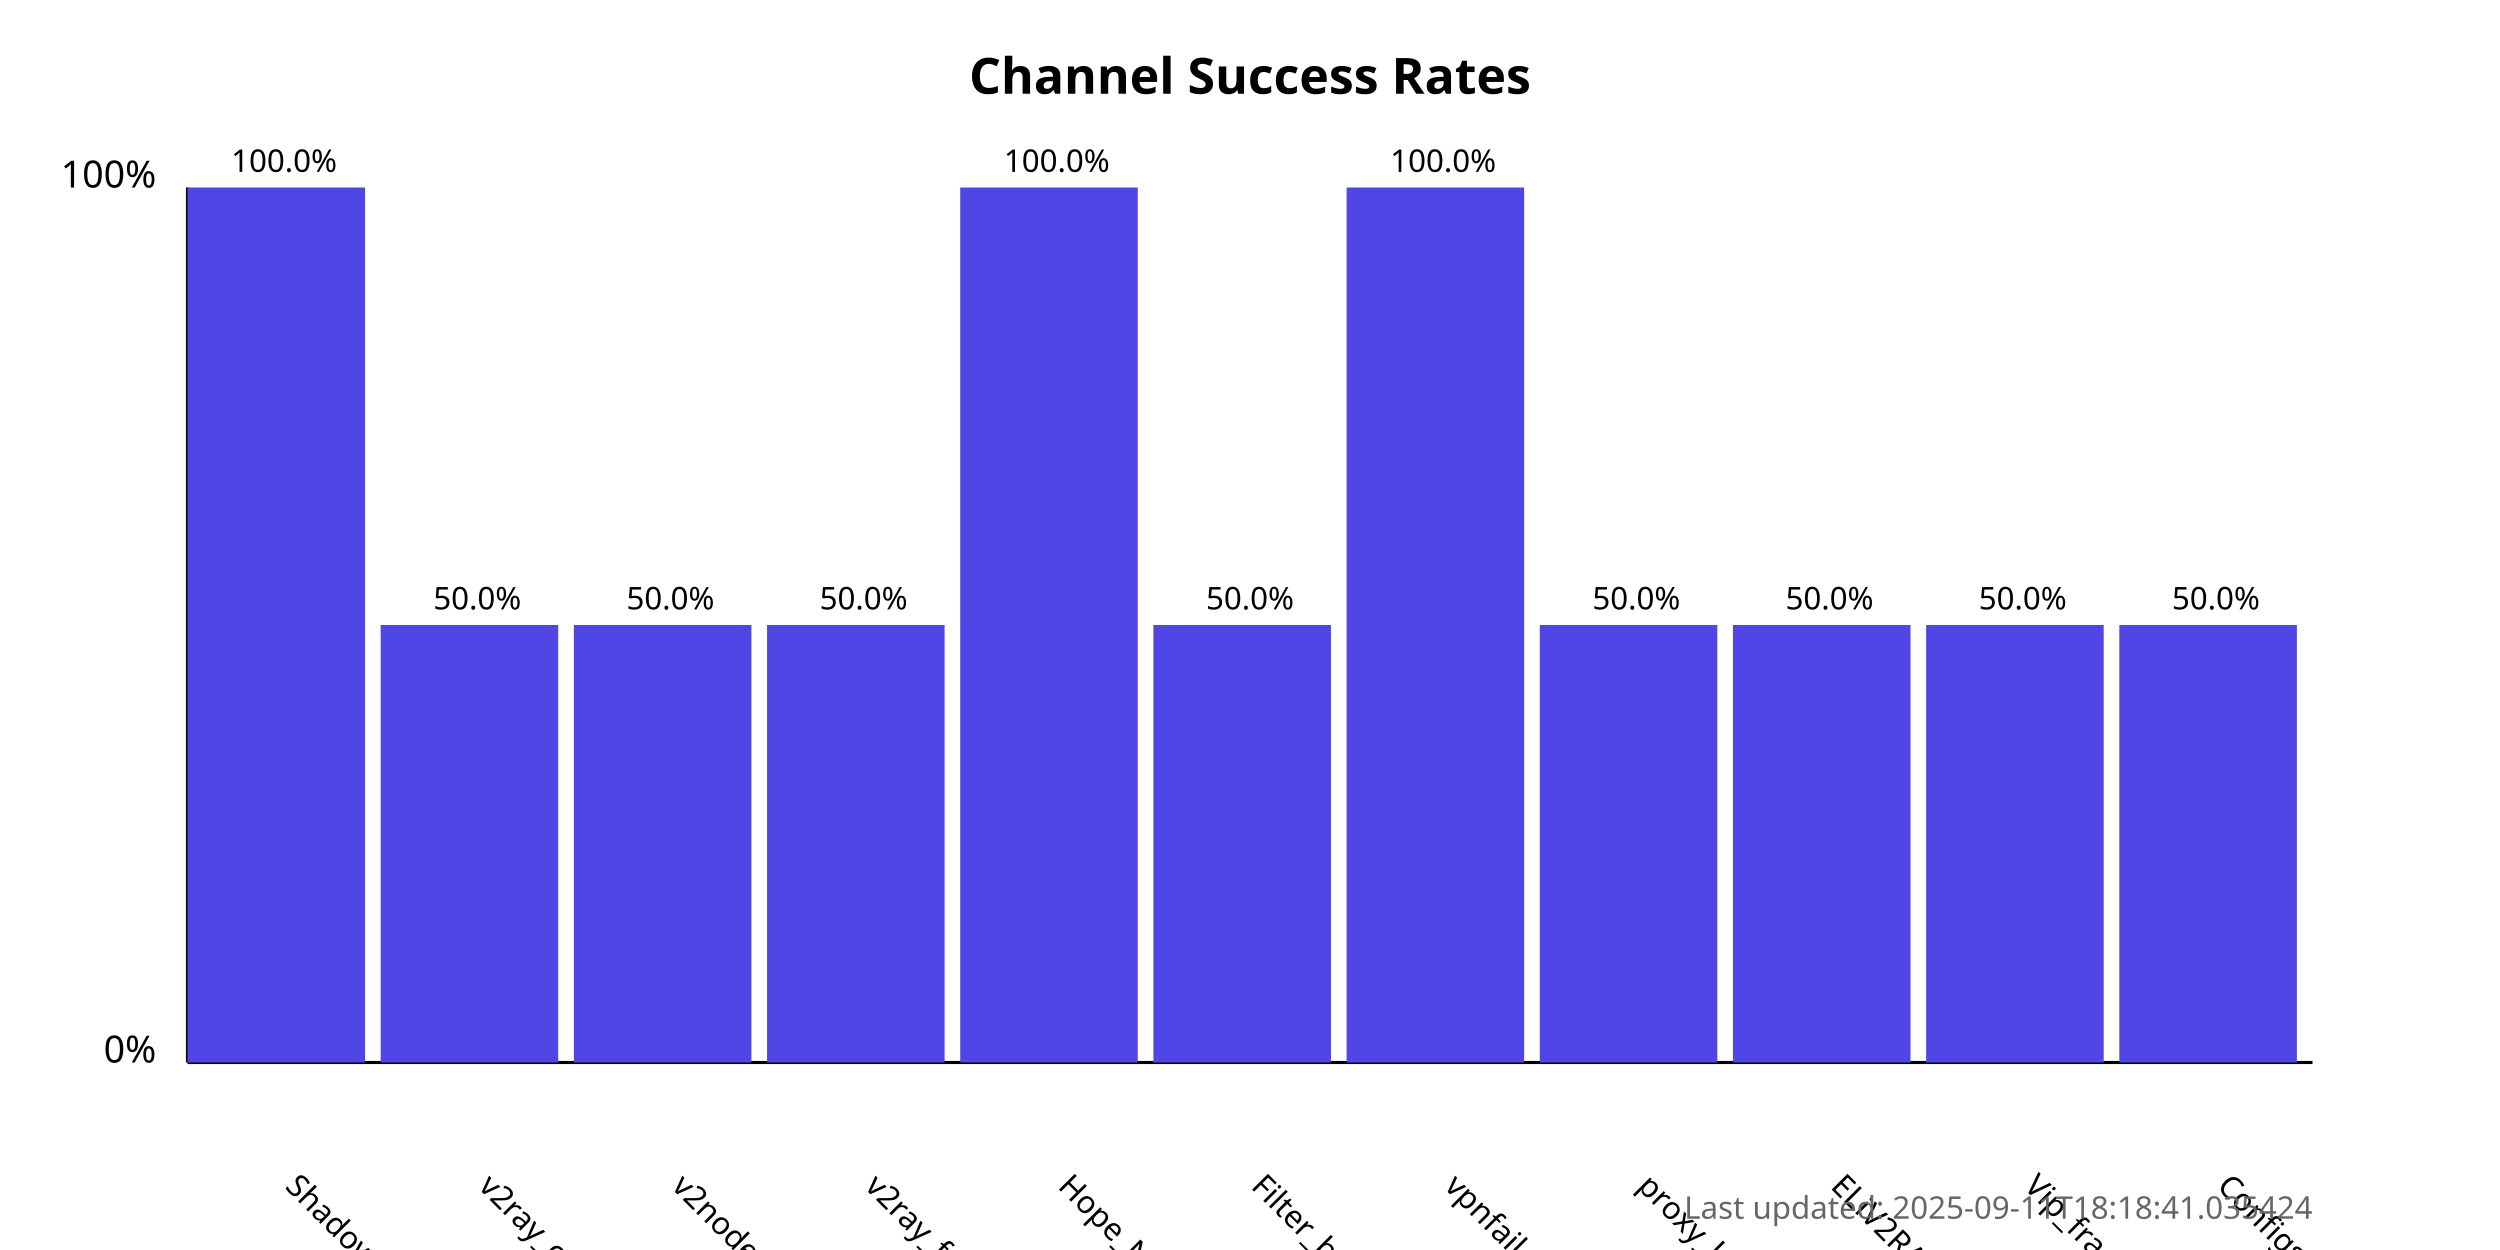
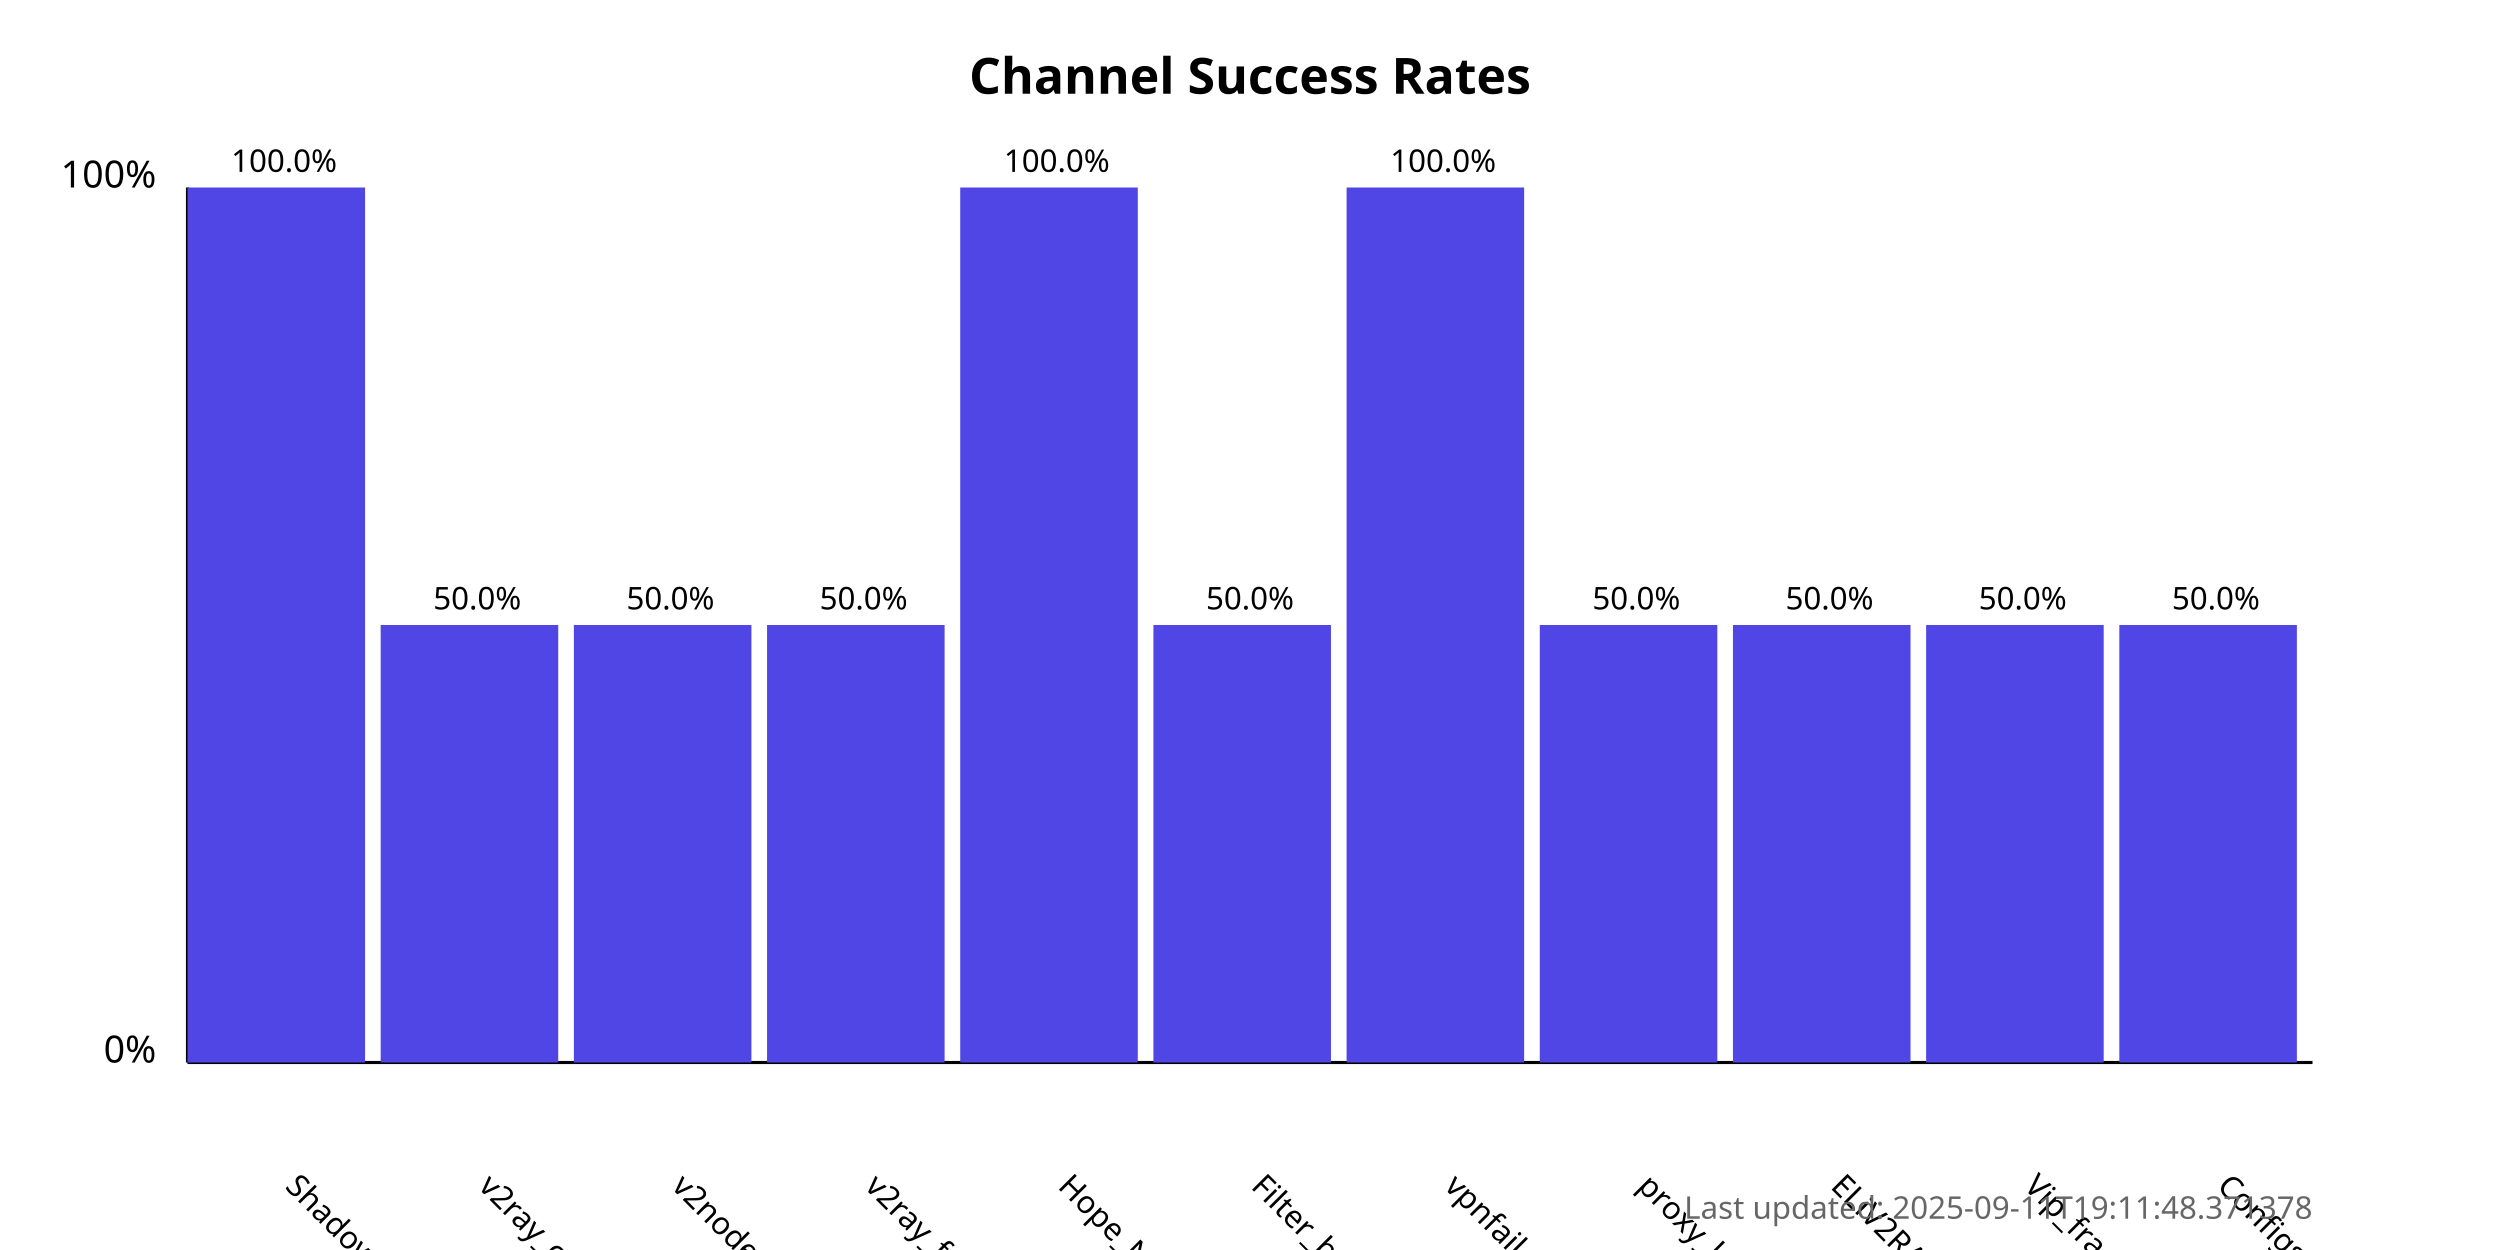
<svg xmlns="http://www.w3.org/2000/svg" width="800" height="400">
  <style>
            .chart-title { font: bold 16px sans-serif; }
            .axis-label { font: 12px sans-serif; }
            .tick-label { font: 10px sans-serif; }
            .bar { fill: #4f46e5; }
            .bar:hover { fill: #6366f1; }
            .timestamp { font: 10px sans-serif; fill: #666; }
        </style>
  <text x="400.0" y="30" text-anchor="middle" class="chart-title">
            Channel Success Rates
        </text>
  <line x1="60" y1="340" x2="60" y2="60" stroke="black" stroke-width="1" />
  <line x1="60" y1="340" x2="740" y2="340" stroke="black" stroke-width="1" />
  <text x="50" y="340" text-anchor="end" class="axis-label">0%</text>
  <text x="50" y="60" text-anchor="end" class="axis-label">100%</text>
  <g>
    <rect x="60" y="60.0" width="56.818" height="280.0" class="bar" />
    <text x="90.909" y="380" transform="rotate(45, 90.90909, 380)" text-anchor="start" class="tick-label">
                ShadowProxy66
            </text>
    <text x="90.909" y="55.0" text-anchor="middle" class="tick-label">
                100.0%
            </text>
  </g>
  <g>
    <rect x="121.818" y="200.0" width="56.818" height="140.0" class="bar" />
    <text x="152.727" y="380" transform="rotate(45, 152.7273, 380)" text-anchor="start" class="tick-label">
                v2ray_configs_pool
            </text>
    <text x="152.727" y="195.0" text-anchor="middle" class="tick-label">
                50.0%
            </text>
  </g>
  <g>
    <rect x="183.636" y="200.0" width="56.818" height="140.0" class="bar" />
    <text x="214.545" y="380" transform="rotate(45, 214.5455, 380)" text-anchor="start" class="tick-label">
                v2nodes
            </text>
    <text x="214.545" y="195.0" text-anchor="middle" class="tick-label">
                50.0%
            </text>
  </g>
  <g>
    <rect x="245.455" y="200.0" width="56.818" height="140.0" class="bar" />
    <text x="276.364" y="380" transform="rotate(45, 276.3636, 380)" text-anchor="start" class="tick-label">
                v2ray_free_conf
            </text>
    <text x="276.364" y="195.0" text-anchor="middle" class="tick-label">
                50.0%
            </text>
  </g>
  <g>
    <rect x="307.273" y="60.0" width="56.818" height="280.0" class="bar" />
    <text x="338.182" y="380" transform="rotate(45, 338.1818, 380)" text-anchor="start" class="tick-label">
                Hope_Net
            </text>
    <text x="338.182" y="55.0" text-anchor="middle" class="tick-label">
                100.0%
            </text>
  </g>
  <g>
    <rect x="369.091" y="200.0" width="56.818" height="140.0" class="bar" />
    <text x="400.0" y="380" transform="rotate(45, 400.0, 380)" text-anchor="start" class="tick-label">
                Filter_breaker
            </text>
    <text x="400.0" y="195.0" text-anchor="middle" class="tick-label">
                50.0%
            </text>
  </g>
  <g>
    <rect x="430.909" y="60.0" width="56.818" height="280.0" class="bar" />
    <text x="461.818" y="380" transform="rotate(45, 461.8182, 380)" text-anchor="start" class="tick-label">
                vpnfail_vless
            </text>
    <text x="461.818" y="55.0" text-anchor="middle" class="tick-label">
                100.0%
            </text>
  </g>
  <g>
    <rect x="492.727" y="200.0" width="56.818" height="140.0" class="bar" />
    <text x="523.636" y="380" transform="rotate(45, 523.6364, 380)" text-anchor="start" class="tick-label">
                proxy_kafee
            </text>
    <text x="523.636" y="195.0" text-anchor="middle" class="tick-label">
                50.0%
            </text>
  </g>
  <g>
    <rect x="554.545" y="200.0" width="56.818" height="140.0" class="bar" />
    <text x="585.455" y="380" transform="rotate(45, 585.4545, 380)" text-anchor="start" class="tick-label">
                ELiV2RAY
            </text>
    <text x="585.455" y="195.0" text-anchor="middle" class="tick-label">
                50.0%
            </text>
  </g>
  <g>
    <rect x="616.364" y="200.0" width="56.818" height="140.0" class="bar" />
    <text x="647.273" y="380" transform="rotate(45, 647.2727, 380)" text-anchor="start" class="tick-label">
                Vip_fragment_v2ray
            </text>
    <text x="647.273" y="195.0" text-anchor="middle" class="tick-label">
                50.0%
            </text>
  </g>
  <g>
    <rect x="678.182" y="200.0" width="56.818" height="140.0" class="bar" />
    <text x="709.091" y="380" transform="rotate(45, 709.0909, 380)" text-anchor="start" class="tick-label">
                ConfigsHubPlus
            </text>
    <text x="709.091" y="195.0" text-anchor="middle" class="tick-label">
                50.0%
            </text>
  </g>
  <text x="740" y="390" text-anchor="end" class="timestamp">
-             Last updated: 2025-09-11T18:18:41.035424
+             Last updated: 2025-09-11T19:11:48.371378
        </text>
</svg>
